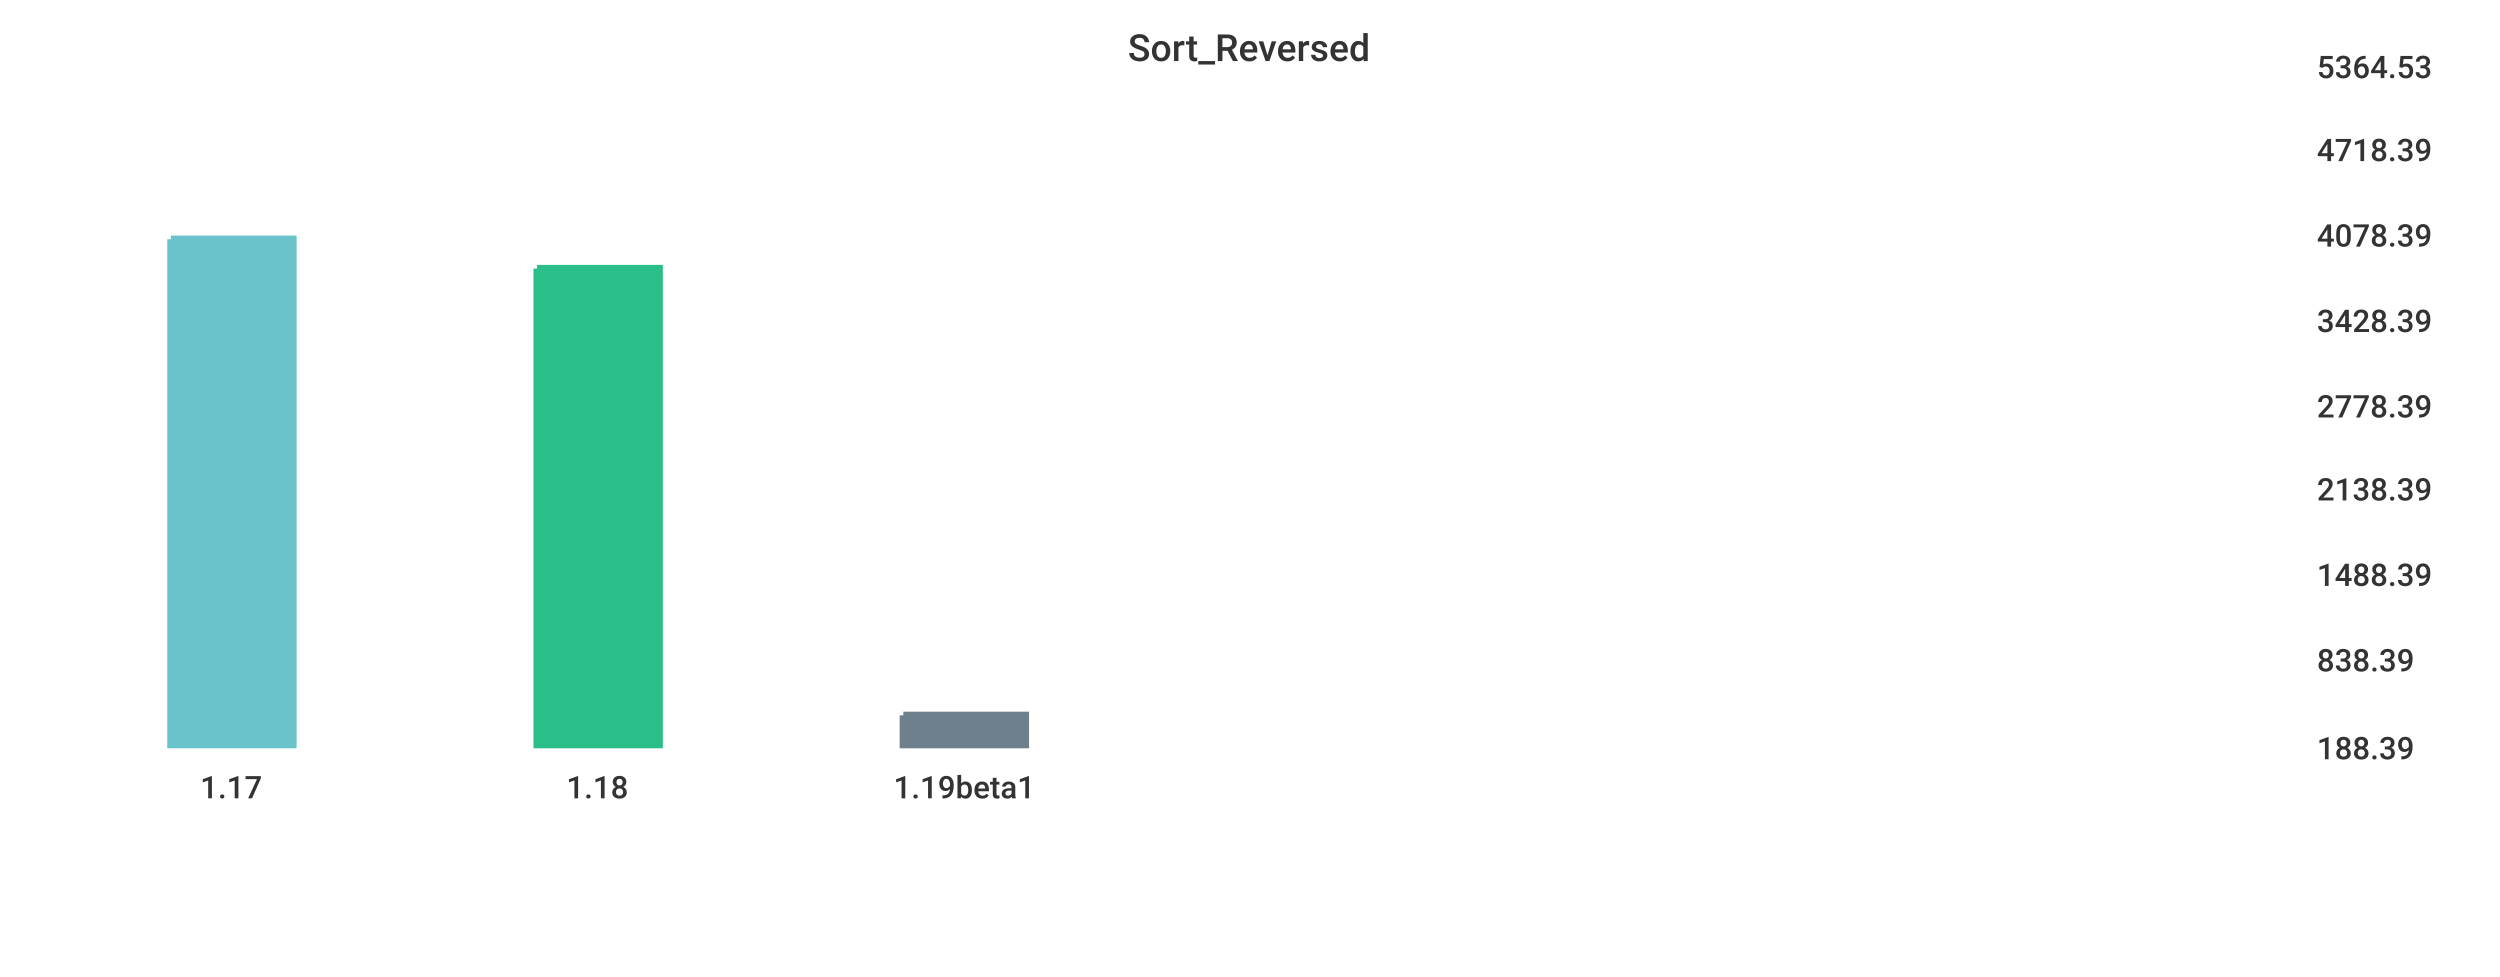
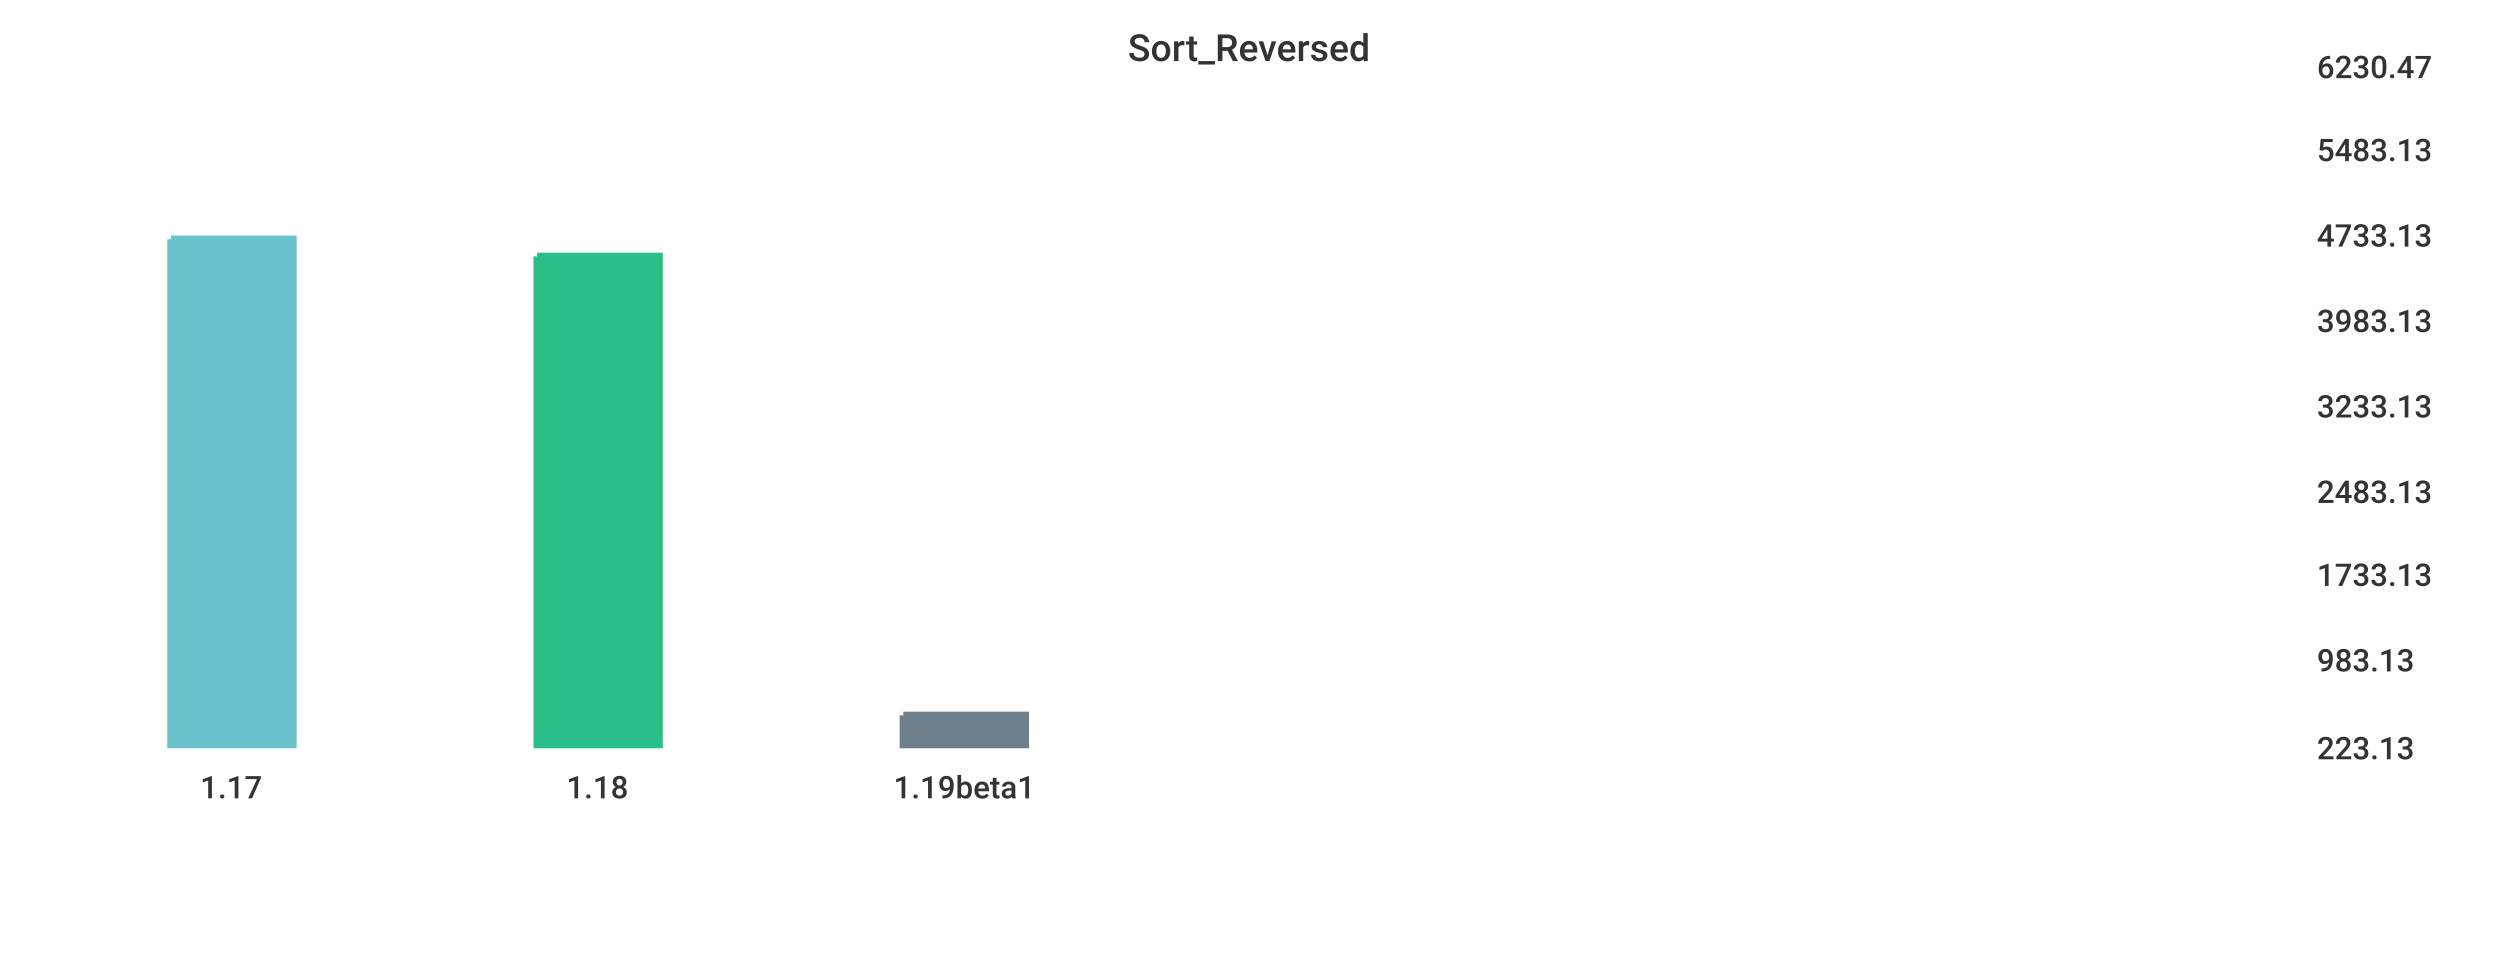
<svg xmlns="http://www.w3.org/2000/svg" width="1024" height="400">\n<path d="M 0 0 L 1024 0 L 1024 400 L 0 400 L 0 0" style="stroke-width:0;stroke:rgba(255,255,255,1.0);fill:rgba(255,255,255,1.0)" />
  <path d="M 20 26 L 934 26 L 934 305 L 20 305 L 20 26" style="stroke-width:0;stroke:rgba(255,255,255,1.0);fill:rgba(255,255,255,1.0)" />
  <path d="M 70 98 L 120 98 L 120 305 L 70 305 L 70 98" style="stroke-width:3;stroke:rgba(106,195,203,1.0);fill:rgba(106,195,203,1.0)" />
-   <path d="M 220 110 L 270 110 L 270 305 L 220 305 L 220 110" style="stroke-width:3;stroke:rgba(42,190,137,1.0);fill:rgba(42,190,137,1.0)" />
+   <path d="M 220 105 L 270 105 L 270 305 L 220 305 L 220 105" style="stroke-width:3;stroke:rgba(42,190,137,1.0);fill:rgba(42,190,137,1.0)" />
  <path d="M 370 293 L 420 293 L 420 305 L 370 305 L 370 293" style="stroke-width:3;stroke:rgba(110,128,139,1.0);fill:rgba(110,128,139,1.0)" />
  <path d="M 20 305 L 934 305" style="stroke-width:0;stroke:rgba(51,51,51,1.0);fill:none" />
  <path d="M 20 305 L 20 310" style="stroke-width:0;stroke:rgba(51,51,51,1.0);fill:none" />
  <text x="82" y="327" style="stroke-width:0;stroke:none;fill:rgba(51,51,51,1.0);font-size:12.8px;font-family:'Roboto Medium',sans-serif">1.17</text>
  <path d="M 170 305 L 170 310" style="stroke-width:0;stroke:rgba(51,51,51,1.0);fill:none" />
  <text x="232" y="327" style="stroke-width:0;stroke:none;fill:rgba(51,51,51,1.0);font-size:12.8px;font-family:'Roboto Medium',sans-serif">1.18</text>
  <path d="M 320 305 L 320 310" style="stroke-width:0;stroke:rgba(51,51,51,1.0);fill:none" />
  <text x="366" y="327" style="stroke-width:0;stroke:none;fill:rgba(51,51,51,1.0);font-size:12.8px;font-family:'Roboto Medium',sans-serif">1.19beta1</text>
  <path d="M 934 26 L 934 305" style="stroke-width:0;stroke:rgba(51,51,51,1.0);fill:none" />
  <path d="M 934 305 L 939 305" style="stroke-width:0;stroke:rgba(51,51,51,1.0);fill:none" />
  <path d="M 934 305 L 939 305" style="stroke-width:0;stroke:rgba(51,51,51,1.0);fill:none" />
-   <text x="949" y="311" style="stroke-width:0;stroke:none;fill:rgba(51,51,51,1.0);font-size:12.8px;font-family:'Roboto Medium',sans-serif">188.39</text>
+   <text x="949" y="311" style="stroke-width:0;stroke:none;fill:rgba(51,51,51,1.0);font-size:12.8px;font-family:'Roboto Medium',sans-serif">223.13</text>
  <path d="M 934 269 L 939 269" style="stroke-width:0;stroke:rgba(51,51,51,1.0);fill:none" />
-   <text x="949" y="275" style="stroke-width:0;stroke:none;fill:rgba(51,51,51,1.0);font-size:12.8px;font-family:'Roboto Medium',sans-serif">838.39</text>
+   <text x="949" y="275" style="stroke-width:0;stroke:none;fill:rgba(51,51,51,1.0);font-size:12.8px;font-family:'Roboto Medium',sans-serif">983.13</text>
  <path d="M 934 234 L 939 234" style="stroke-width:0;stroke:rgba(51,51,51,1.0);fill:none" />
-   <text x="949" y="240" style="stroke-width:0;stroke:none;fill:rgba(51,51,51,1.0);font-size:12.8px;font-family:'Roboto Medium',sans-serif">1488.39</text>
-   <path d="M 934 199 L 939 199" style="stroke-width:0;stroke:rgba(51,51,51,1.0);fill:none" />
-   <text x="949" y="205" style="stroke-width:0;stroke:none;fill:rgba(51,51,51,1.0);font-size:12.8px;font-family:'Roboto Medium',sans-serif">2138.39</text>
+   <text x="949" y="240" style="stroke-width:0;stroke:none;fill:rgba(51,51,51,1.0);font-size:12.8px;font-family:'Roboto Medium',sans-serif">1733.13</text>
+   <path d="M 934 200 L 939 200" style="stroke-width:0;stroke:rgba(51,51,51,1.0);fill:none" />
+   <text x="949" y="206" style="stroke-width:0;stroke:none;fill:rgba(51,51,51,1.0);font-size:12.8px;font-family:'Roboto Medium',sans-serif">2483.13</text>
  <path d="M 934 165 L 939 165" style="stroke-width:0;stroke:rgba(51,51,51,1.0);fill:none" />
-   <text x="949" y="171" style="stroke-width:0;stroke:none;fill:rgba(51,51,51,1.0);font-size:12.8px;font-family:'Roboto Medium',sans-serif">2778.39</text>
+   <text x="949" y="171" style="stroke-width:0;stroke:none;fill:rgba(51,51,51,1.0);font-size:12.8px;font-family:'Roboto Medium',sans-serif">3233.13</text>
  <path d="M 934 130 L 939 130" style="stroke-width:0;stroke:rgba(51,51,51,1.0);fill:none" />
-   <text x="949" y="136" style="stroke-width:0;stroke:none;fill:rgba(51,51,51,1.0);font-size:12.8px;font-family:'Roboto Medium',sans-serif">3428.39</text>
+   <text x="949" y="136" style="stroke-width:0;stroke:none;fill:rgba(51,51,51,1.0);font-size:12.8px;font-family:'Roboto Medium',sans-serif">3983.13</text>
  <path d="M 934 95 L 939 95" style="stroke-width:0;stroke:rgba(51,51,51,1.0);fill:none" />
-   <text x="949" y="101" style="stroke-width:0;stroke:none;fill:rgba(51,51,51,1.0);font-size:12.8px;font-family:'Roboto Medium',sans-serif">4078.39</text>
+   <text x="949" y="101" style="stroke-width:0;stroke:none;fill:rgba(51,51,51,1.0);font-size:12.8px;font-family:'Roboto Medium',sans-serif">4733.13</text>
  <path d="M 934 60 L 939 60" style="stroke-width:0;stroke:rgba(51,51,51,1.0);fill:none" />
-   <text x="949" y="66" style="stroke-width:0;stroke:none;fill:rgba(51,51,51,1.0);font-size:12.8px;font-family:'Roboto Medium',sans-serif">4718.39</text>
+   <text x="949" y="66" style="stroke-width:0;stroke:none;fill:rgba(51,51,51,1.0);font-size:12.8px;font-family:'Roboto Medium',sans-serif">5483.13</text>
  <path d="M 934 26 L 939 26" style="stroke-width:0;stroke:rgba(51,51,51,1.0);fill:none" />
-   <text x="949" y="32" style="stroke-width:0;stroke:none;fill:rgba(51,51,51,1.0);font-size:12.8px;font-family:'Roboto Medium',sans-serif">5364.53</text>
+   <text x="949" y="32" style="stroke-width:0;stroke:none;fill:rgba(51,51,51,1.0);font-size:12.8px;font-family:'Roboto Medium',sans-serif">6230.47</text>
  <text x="462" y="25" style="stroke-width:0;stroke:none;fill:rgba(51,51,51,1.0);font-size:15.3px;font-family:'Roboto Medium',sans-serif">Sort_Reversed</text>
</svg>
